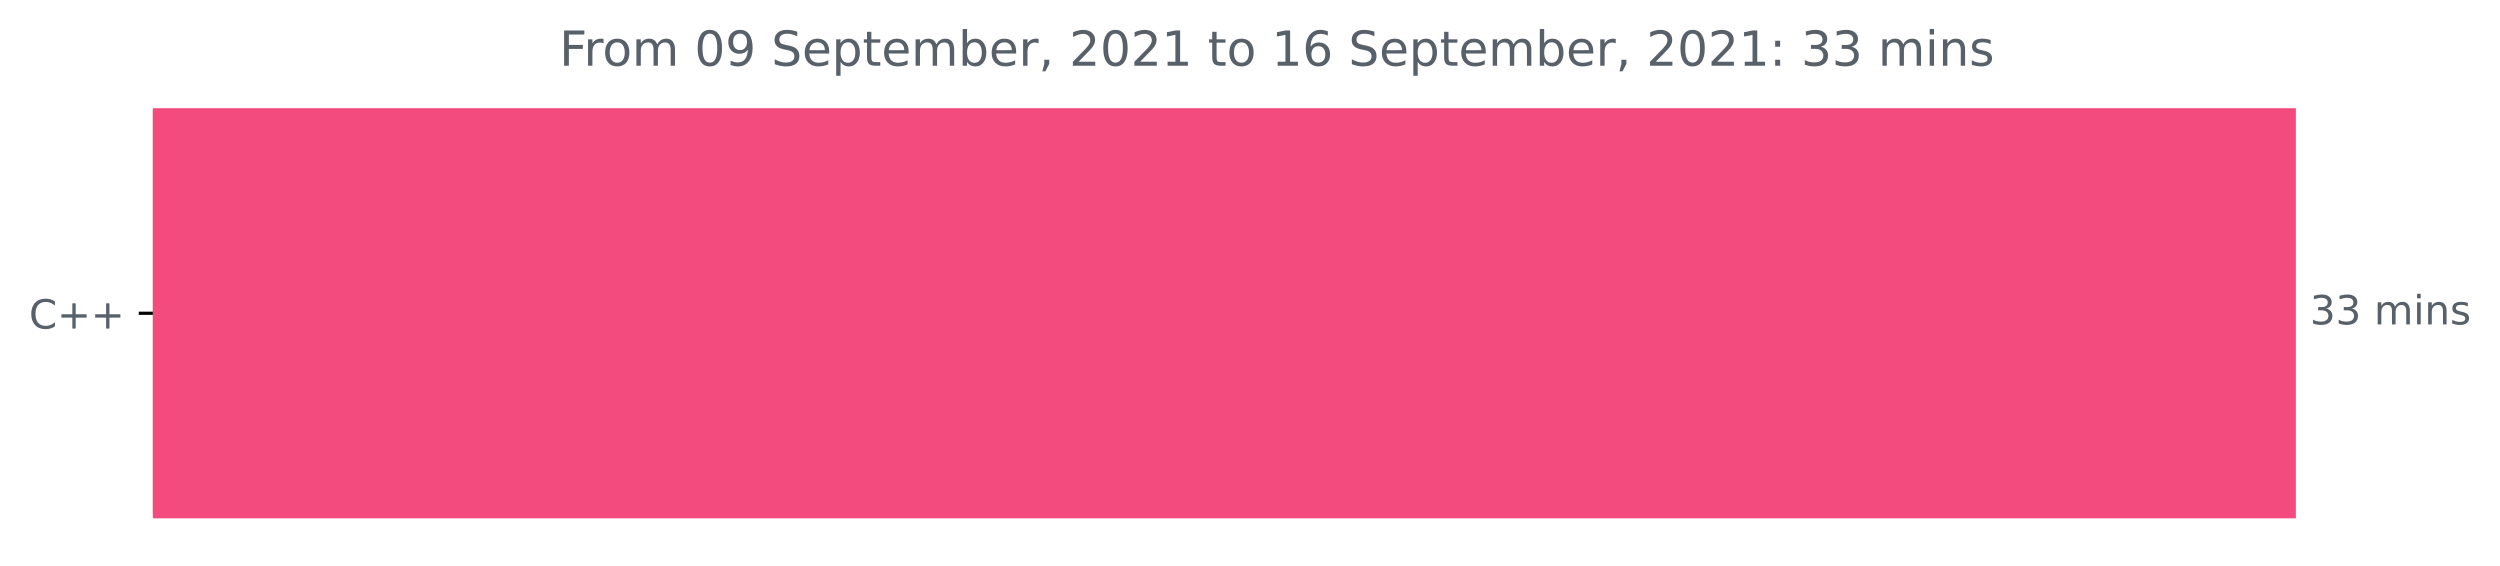
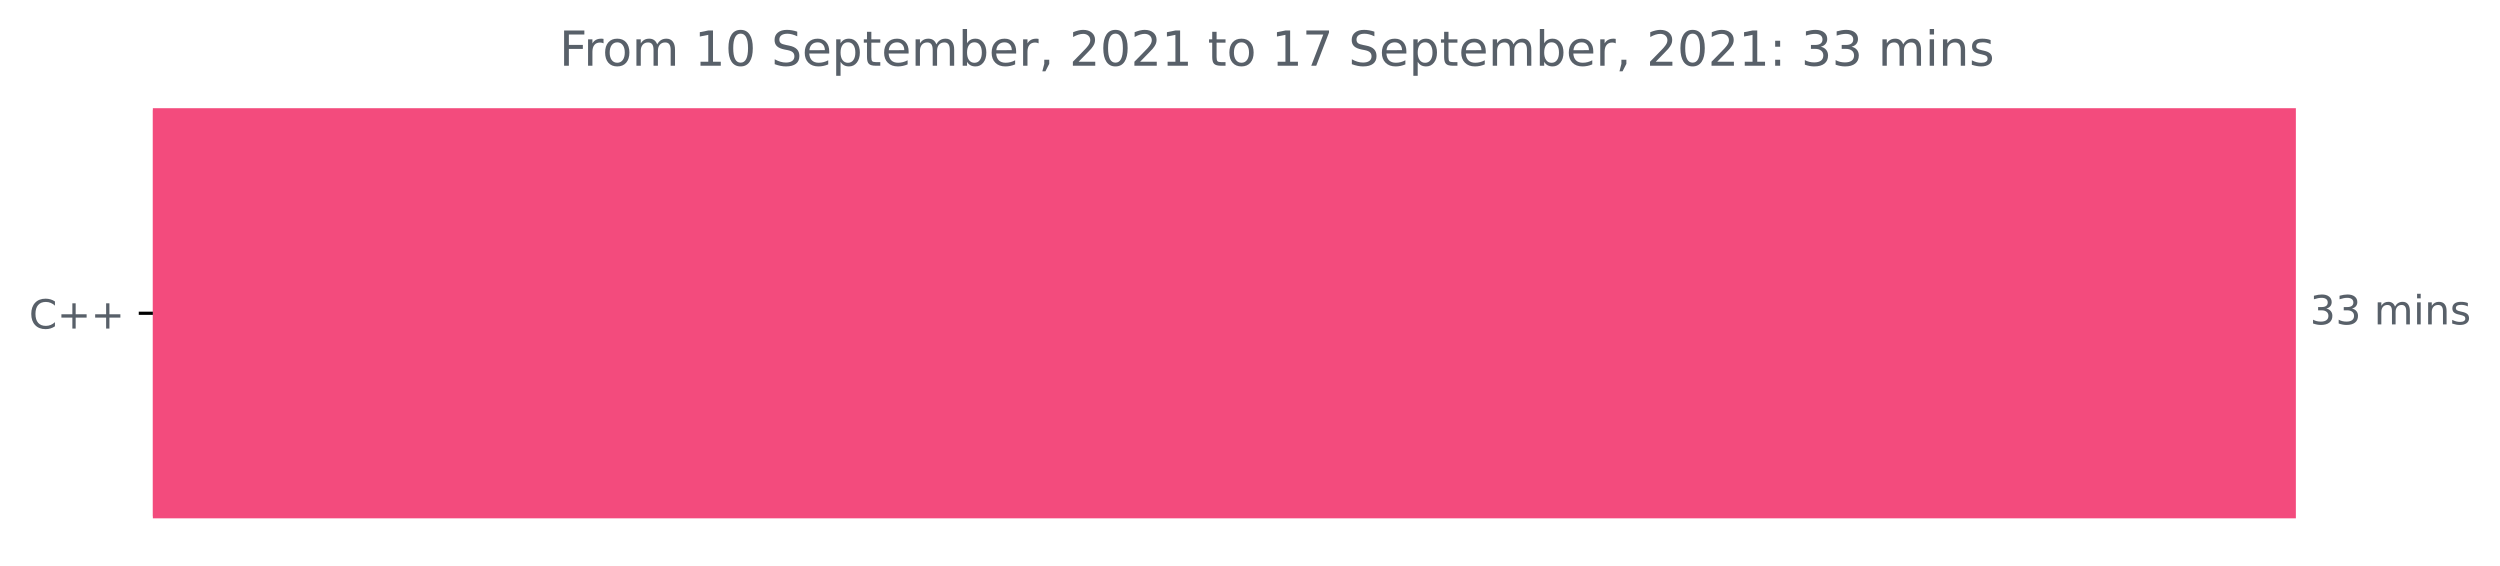
<svg xmlns="http://www.w3.org/2000/svg" xmlns:xlink="http://www.w3.org/1999/xlink" height="140.398pt" version="1.1" viewBox="0 0 620.54 140.398" width="620.54pt">
  <defs>
    <style type="text/css">*{stroke-linecap:butt;stroke-linejoin:round;}</style>
  </defs>
  <g id="figure_1">
    <g id="patch_1">
      <path d="M 0 140.398  L 620.54 140.398  L 620.54 0  L 0 0  z " style="fill:none;" />
    </g>
    <g id="axes_1">
      <g id="patch_2">
-         <path clip-path="url(#p2f7198e4d8)" d="M 37.942 27.358  L 569.371 27.358  L 569.371 128.158  L 37.942 128.158  z " style="fill:#f34b7d;stroke:#f34b7d;stroke-linejoin:miter;" />
+         <path clip-path="url(#pf033cecea6)" d="M 37.942 27.358  L 569.371 27.358  L 569.371 128.158  L 37.942 128.158  z " style="fill:#f34b7d;stroke:#f34b7d;stroke-linejoin:miter;" />
      </g>
      <g id="matplotlib.axis_1" />
      <g id="matplotlib.axis_2">
        <g id="ytick_1">
          <g id="line2d_1">
            <defs>
-               <path d="M 0 0  L -3.5 0  " id="m68043edeac" style="stroke:#000000;stroke-width:0.8;" />
+               <path d="M 0 0  L -3.5 0  " id="md9804a8d08" style="stroke:#000000;stroke-width:0.8;" />
            </defs>
            <g>
-               <use style="stroke:#000000;stroke-width:0.8;" x="37.942" xlink:href="#m68043edeac" y="77.758" />
+               <use style="stroke:#000000;stroke-width:0.8;" x="37.942" xlink:href="#md9804a8d08" y="77.758" />
            </g>
          </g>
          <g id="text_1">
            <g style="fill:#586069;" transform="translate(7.2 81.55734)scale(0.1 -0.1)">
              <defs>
                <path d="M 4122 4306  L 4122 3641  Q 3803 3938 3442 4084  Q 3081 4231 2675 4231  Q 1875 4231 1450 3742  Q 1025 3253 1025 2328  Q 1025 1406 1450 917  Q 1875 428 2675 428  Q 3081 428 3442 575  Q 3803 722 4122 1019  L 4122 359  Q 3791 134 3420 21  Q 3050 -91 2638 -91  Q 1578 -91 968 557  Q 359 1206 359 2328  Q 359 3453 968 4101  Q 1578 4750 2638 4750  Q 3056 4750 3426 4639  Q 3797 4528 4122 4306  z " id="DejaVuSans-43" transform="scale(0.015625)" />
                <path d="M 2944 4013  L 2944 2272  L 4684 2272  L 4684 1741  L 2944 1741  L 2944 0  L 2419 0  L 2419 1741  L 678 1741  L 678 2272  L 2419 2272  L 2419 4013  L 2944 4013  z " id="DejaVuSans-2b" transform="scale(0.015625)" />
              </defs>
              <use xlink:href="#DejaVuSans-43" />
              <use x="69.824" xlink:href="#DejaVuSans-2b" />
              <use x="153.613" xlink:href="#DejaVuSans-2b" />
            </g>
          </g>
        </g>
      </g>
      <g id="text_2">
        <g style="fill:#586069;" transform="translate(573.3708 80.5175)scale(0.1 -0.1)">
          <defs>
            <path d="M 2597 2516  Q 3050 2419 3304 2112  Q 3559 1806 3559 1356  Q 3559 666 3084 287  Q 2609 -91 1734 -91  Q 1441 -91 1130 -33  Q 819 25 488 141  L 488 750  Q 750 597 1062 519  Q 1375 441 1716 441  Q 2309 441 2620 675  Q 2931 909 2931 1356  Q 2931 1769 2642 2001  Q 2353 2234 1838 2234  L 1294 2234  L 1294 2753  L 1863 2753  Q 2328 2753 2575 2939  Q 2822 3125 2822 3475  Q 2822 3834 2567 4026  Q 2313 4219 1838 4219  Q 1578 4219 1281 4162  Q 984 4106 628 3988  L 628 4550  Q 988 4650 1302 4700  Q 1616 4750 1894 4750  Q 2613 4750 3031 4423  Q 3450 4097 3450 3541  Q 3450 3153 3228 2886  Q 3006 2619 2597 2516  z " id="DejaVuSans-33" transform="scale(0.015625)" />
            <path id="DejaVuSans-20" transform="scale(0.015625)" />
            <path d="M 3328 2828  Q 3544 3216 3844 3400  Q 4144 3584 4550 3584  Q 5097 3584 5394 3201  Q 5691 2819 5691 2113  L 5691 0  L 5113 0  L 5113 2094  Q 5113 2597 4934 2840  Q 4756 3084 4391 3084  Q 3944 3084 3684 2787  Q 3425 2491 3425 1978  L 3425 0  L 2847 0  L 2847 2094  Q 2847 2600 2669 2842  Q 2491 3084 2119 3084  Q 1678 3084 1418 2786  Q 1159 2488 1159 1978  L 1159 0  L 581 0  L 581 3500  L 1159 3500  L 1159 2956  Q 1356 3278 1631 3431  Q 1906 3584 2284 3584  Q 2666 3584 2933 3390  Q 3200 3197 3328 2828  z " id="DejaVuSans-6d" transform="scale(0.015625)" />
            <path d="M 603 3500  L 1178 3500  L 1178 0  L 603 0  L 603 3500  z M 603 4863  L 1178 4863  L 1178 4134  L 603 4134  L 603 4863  z " id="DejaVuSans-69" transform="scale(0.015625)" />
            <path d="M 3513 2113  L 3513 0  L 2938 0  L 2938 2094  Q 2938 2591 2744 2837  Q 2550 3084 2163 3084  Q 1697 3084 1428 2787  Q 1159 2491 1159 1978  L 1159 0  L 581 0  L 581 3500  L 1159 3500  L 1159 2956  Q 1366 3272 1645 3428  Q 1925 3584 2291 3584  Q 2894 3584 3203 3211  Q 3513 2838 3513 2113  z " id="DejaVuSans-6e" transform="scale(0.015625)" />
            <path d="M 2834 3397  L 2834 2853  Q 2591 2978 2328 3040  Q 2066 3103 1784 3103  Q 1356 3103 1142 2972  Q 928 2841 928 2578  Q 928 2378 1081 2264  Q 1234 2150 1697 2047  L 1894 2003  Q 2506 1872 2764 1633  Q 3022 1394 3022 966  Q 3022 478 2636 193  Q 2250 -91 1575 -91  Q 1294 -91 989 -36  Q 684 19 347 128  L 347 722  Q 666 556 975 473  Q 1284 391 1588 391  Q 1994 391 2212 530  Q 2431 669 2431 922  Q 2431 1156 2273 1281  Q 2116 1406 1581 1522  L 1381 1569  Q 847 1681 609 1914  Q 372 2147 372 2553  Q 372 3047 722 3315  Q 1072 3584 1716 3584  Q 2034 3584 2315 3537  Q 2597 3491 2834 3397  z " id="DejaVuSans-73" transform="scale(0.015625)" />
          </defs>
          <use xlink:href="#DejaVuSans-33" />
          <use x="63.623" xlink:href="#DejaVuSans-33" />
          <use x="127.246" xlink:href="#DejaVuSans-20" />
          <use x="159.033" xlink:href="#DejaVuSans-6d" />
          <use x="256.445" xlink:href="#DejaVuSans-69" />
          <use x="284.229" xlink:href="#DejaVuSans-6e" />
          <use x="347.607" xlink:href="#DejaVuSans-73" />
        </g>
      </g>
      <g id="text_3">
        <g style="fill:#586069;" transform="translate(138.8425 16.31812)scale(0.12 -0.12)">
          <defs>
            <path d="M 628 4666  L 3309 4666  L 3309 4134  L 1259 4134  L 1259 2759  L 3109 2759  L 3109 2228  L 1259 2228  L 1259 0  L 628 0  L 628 4666  z " id="DejaVuSans-46" transform="scale(0.015625)" />
            <path d="M 2631 2963  Q 2534 3019 2420 3045  Q 2306 3072 2169 3072  Q 1681 3072 1420 2755  Q 1159 2438 1159 1844  L 1159 0  L 581 0  L 581 3500  L 1159 3500  L 1159 2956  Q 1341 3275 1631 3429  Q 1922 3584 2338 3584  Q 2397 3584 2469 3576  Q 2541 3569 2628 3553  L 2631 2963  z " id="DejaVuSans-72" transform="scale(0.015625)" />
            <path d="M 1959 3097  Q 1497 3097 1228 2736  Q 959 2375 959 1747  Q 959 1119 1226 758  Q 1494 397 1959 397  Q 2419 397 2687 759  Q 2956 1122 2956 1747  Q 2956 2369 2687 2733  Q 2419 3097 1959 3097  z M 1959 3584  Q 2709 3584 3137 3096  Q 3566 2609 3566 1747  Q 3566 888 3137 398  Q 2709 -91 1959 -91  Q 1206 -91 779 398  Q 353 888 353 1747  Q 353 2609 779 3096  Q 1206 3584 1959 3584  z " id="DejaVuSans-6f" transform="scale(0.015625)" />
+             <path d="M 794 531  L 1825 531  L 1825 4091  L 703 3866  L 703 4441  L 1819 4666  L 2450 4666  L 2450 531  L 3481 531  L 3481 0  L 794 0  L 794 531  z " id="DejaVuSans-31" transform="scale(0.015625)" />
            <path d="M 2034 4250  Q 1547 4250 1301 3770  Q 1056 3291 1056 2328  Q 1056 1369 1301 889  Q 1547 409 2034 409  Q 2525 409 2770 889  Q 3016 1369 3016 2328  Q 3016 3291 2770 3770  Q 2525 4250 2034 4250  z M 2034 4750  Q 2819 4750 3233 4129  Q 3647 3509 3647 2328  Q 3647 1150 3233 529  Q 2819 -91 2034 -91  Q 1250 -91 836 529  Q 422 1150 422 2328  Q 422 3509 836 4129  Q 1250 4750 2034 4750  z " id="DejaVuSans-30" transform="scale(0.015625)" />
-             <path d="M 703 97  L 703 672  Q 941 559 1184 500  Q 1428 441 1663 441  Q 2288 441 2617 861  Q 2947 1281 2994 2138  Q 2813 1869 2534 1725  Q 2256 1581 1919 1581  Q 1219 1581 811 2004  Q 403 2428 403 3163  Q 403 3881 828 4315  Q 1253 4750 1959 4750  Q 2769 4750 3195 4129  Q 3622 3509 3622 2328  Q 3622 1225 3098 567  Q 2575 -91 1691 -91  Q 1453 -91 1209 -44  Q 966 3 703 97  z M 1959 2075  Q 2384 2075 2632 2365  Q 2881 2656 2881 3163  Q 2881 3666 2632 3958  Q 2384 4250 1959 4250  Q 1534 4250 1286 3958  Q 1038 3666 1038 3163  Q 1038 2656 1286 2365  Q 1534 2075 1959 2075  z " id="DejaVuSans-39" transform="scale(0.015625)" />
            <path d="M 3425 4513  L 3425 3897  Q 3066 4069 2747 4153  Q 2428 4238 2131 4238  Q 1616 4238 1336 4038  Q 1056 3838 1056 3469  Q 1056 3159 1242 3001  Q 1428 2844 1947 2747  L 2328 2669  Q 3034 2534 3370 2195  Q 3706 1856 3706 1288  Q 3706 609 3251 259  Q 2797 -91 1919 -91  Q 1588 -91 1214 -16  Q 841 59 441 206  L 441 856  Q 825 641 1194 531  Q 1563 422 1919 422  Q 2459 422 2753 634  Q 3047 847 3047 1241  Q 3047 1584 2836 1778  Q 2625 1972 2144 2069  L 1759 2144  Q 1053 2284 737 2584  Q 422 2884 422 3419  Q 422 4038 858 4394  Q 1294 4750 2059 4750  Q 2388 4750 2728 4690  Q 3069 4631 3425 4513  z " id="DejaVuSans-53" transform="scale(0.015625)" />
            <path d="M 3597 1894  L 3597 1613  L 953 1613  Q 991 1019 1311 708  Q 1631 397 2203 397  Q 2534 397 2845 478  Q 3156 559 3463 722  L 3463 178  Q 3153 47 2828 -22  Q 2503 -91 2169 -91  Q 1331 -91 842 396  Q 353 884 353 1716  Q 353 2575 817 3079  Q 1281 3584 2069 3584  Q 2775 3584 3186 3129  Q 3597 2675 3597 1894  z M 3022 2063  Q 3016 2534 2758 2815  Q 2500 3097 2075 3097  Q 1594 3097 1305 2825  Q 1016 2553 972 2059  L 3022 2063  z " id="DejaVuSans-65" transform="scale(0.015625)" />
            <path d="M 1159 525  L 1159 -1331  L 581 -1331  L 581 3500  L 1159 3500  L 1159 2969  Q 1341 3281 1617 3432  Q 1894 3584 2278 3584  Q 2916 3584 3314 3078  Q 3713 2572 3713 1747  Q 3713 922 3314 415  Q 2916 -91 2278 -91  Q 1894 -91 1617 61  Q 1341 213 1159 525  z M 3116 1747  Q 3116 2381 2855 2742  Q 2594 3103 2138 3103  Q 1681 3103 1420 2742  Q 1159 2381 1159 1747  Q 1159 1113 1420 752  Q 1681 391 2138 391  Q 2594 391 2855 752  Q 3116 1113 3116 1747  z " id="DejaVuSans-70" transform="scale(0.015625)" />
            <path d="M 1172 4494  L 1172 3500  L 2356 3500  L 2356 3053  L 1172 3053  L 1172 1153  Q 1172 725 1289 603  Q 1406 481 1766 481  L 2356 481  L 2356 0  L 1766 0  Q 1100 0 847 248  Q 594 497 594 1153  L 594 3053  L 172 3053  L 172 3500  L 594 3500  L 594 4494  L 1172 4494  z " id="DejaVuSans-74" transform="scale(0.015625)" />
            <path d="M 3116 1747  Q 3116 2381 2855 2742  Q 2594 3103 2138 3103  Q 1681 3103 1420 2742  Q 1159 2381 1159 1747  Q 1159 1113 1420 752  Q 1681 391 2138 391  Q 2594 391 2855 752  Q 3116 1113 3116 1747  z M 1159 2969  Q 1341 3281 1617 3432  Q 1894 3584 2278 3584  Q 2916 3584 3314 3078  Q 3713 2572 3713 1747  Q 3713 922 3314 415  Q 2916 -91 2278 -91  Q 1894 -91 1617 61  Q 1341 213 1159 525  L 1159 0  L 581 0  L 581 4863  L 1159 4863  L 1159 2969  z " id="DejaVuSans-62" transform="scale(0.015625)" />
            <path d="M 750 794  L 1409 794  L 1409 256  L 897 -744  L 494 -744  L 750 256  L 750 794  z " id="DejaVuSans-2c" transform="scale(0.015625)" />
            <path d="M 1228 531  L 3431 531  L 3431 0  L 469 0  L 469 531  Q 828 903 1448 1529  Q 2069 2156 2228 2338  Q 2531 2678 2651 2914  Q 2772 3150 2772 3378  Q 2772 3750 2511 3984  Q 2250 4219 1831 4219  Q 1534 4219 1204 4116  Q 875 4013 500 3803  L 500 4441  Q 881 4594 1212 4672  Q 1544 4750 1819 4750  Q 2544 4750 2975 4387  Q 3406 4025 3406 3419  Q 3406 3131 3298 2873  Q 3191 2616 2906 2266  Q 2828 2175 2409 1742  Q 1991 1309 1228 531  z " id="DejaVuSans-32" transform="scale(0.015625)" />
-             <path d="M 794 531  L 1825 531  L 1825 4091  L 703 3866  L 703 4441  L 1819 4666  L 2450 4666  L 2450 531  L 3481 531  L 3481 0  L 794 0  L 794 531  z " id="DejaVuSans-31" transform="scale(0.015625)" />
-             <path d="M 2113 2584  Q 1688 2584 1439 2293  Q 1191 2003 1191 1497  Q 1191 994 1439 701  Q 1688 409 2113 409  Q 2538 409 2786 701  Q 3034 994 3034 1497  Q 3034 2003 2786 2293  Q 2538 2584 2113 2584  z M 3366 4563  L 3366 3988  Q 3128 4100 2886 4159  Q 2644 4219 2406 4219  Q 1781 4219 1451 3797  Q 1122 3375 1075 2522  Q 1259 2794 1537 2939  Q 1816 3084 2150 3084  Q 2853 3084 3261 2657  Q 3669 2231 3669 1497  Q 3669 778 3244 343  Q 2819 -91 2113 -91  Q 1303 -91 875 529  Q 447 1150 447 2328  Q 447 3434 972 4092  Q 1497 4750 2381 4750  Q 2619 4750 2861 4703  Q 3103 4656 3366 4563  z " id="DejaVuSans-36" transform="scale(0.015625)" />
+             <path d="M 525 4666  L 3525 4666  L 3525 4397  L 1831 0  L 1172 0  L 2766 4134  L 525 4134  L 525 4666  z " id="DejaVuSans-37" transform="scale(0.015625)" />
            <path d="M 750 794  L 1409 794  L 1409 0  L 750 0  L 750 794  z M 750 3309  L 1409 3309  L 1409 2516  L 750 2516  L 750 3309  z " id="DejaVuSans-3a" transform="scale(0.015625)" />
          </defs>
          <use xlink:href="#DejaVuSans-46" />
          <use x="50.27" xlink:href="#DejaVuSans-72" />
          <use x="89.133" xlink:href="#DejaVuSans-6f" />
          <use x="150.314" xlink:href="#DejaVuSans-6d" />
          <use x="247.727" xlink:href="#DejaVuSans-20" />
-           <use x="279.514" xlink:href="#DejaVuSans-30" />
-           <use x="343.137" xlink:href="#DejaVuSans-39" />
+           <use x="279.514" xlink:href="#DejaVuSans-31" />
+           <use x="343.137" xlink:href="#DejaVuSans-30" />
          <use x="406.76" xlink:href="#DejaVuSans-20" />
          <use x="438.547" xlink:href="#DejaVuSans-53" />
          <use x="502.023" xlink:href="#DejaVuSans-65" />
          <use x="563.547" xlink:href="#DejaVuSans-70" />
          <use x="627.023" xlink:href="#DejaVuSans-74" />
          <use x="666.232" xlink:href="#DejaVuSans-65" />
          <use x="727.756" xlink:href="#DejaVuSans-6d" />
          <use x="825.168" xlink:href="#DejaVuSans-62" />
          <use x="888.645" xlink:href="#DejaVuSans-65" />
          <use x="950.168" xlink:href="#DejaVuSans-72" />
          <use x="991.281" xlink:href="#DejaVuSans-2c" />
          <use x="1023.068" xlink:href="#DejaVuSans-20" />
          <use x="1054.855" xlink:href="#DejaVuSans-32" />
          <use x="1118.479" xlink:href="#DejaVuSans-30" />
          <use x="1182.102" xlink:href="#DejaVuSans-32" />
          <use x="1245.725" xlink:href="#DejaVuSans-31" />
          <use x="1309.348" xlink:href="#DejaVuSans-20" />
          <use x="1341.135" xlink:href="#DejaVuSans-74" />
          <use x="1380.344" xlink:href="#DejaVuSans-6f" />
          <use x="1441.525" xlink:href="#DejaVuSans-20" />
          <use x="1473.312" xlink:href="#DejaVuSans-31" />
-           <use x="1536.936" xlink:href="#DejaVuSans-36" />
+           <use x="1536.936" xlink:href="#DejaVuSans-37" />
          <use x="1600.559" xlink:href="#DejaVuSans-20" />
          <use x="1632.346" xlink:href="#DejaVuSans-53" />
          <use x="1695.822" xlink:href="#DejaVuSans-65" />
          <use x="1757.346" xlink:href="#DejaVuSans-70" />
          <use x="1820.822" xlink:href="#DejaVuSans-74" />
          <use x="1860.031" xlink:href="#DejaVuSans-65" />
          <use x="1921.555" xlink:href="#DejaVuSans-6d" />
          <use x="2018.967" xlink:href="#DejaVuSans-62" />
          <use x="2082.443" xlink:href="#DejaVuSans-65" />
          <use x="2143.967" xlink:href="#DejaVuSans-72" />
          <use x="2185.08" xlink:href="#DejaVuSans-2c" />
          <use x="2216.867" xlink:href="#DejaVuSans-20" />
          <use x="2248.654" xlink:href="#DejaVuSans-32" />
          <use x="2312.277" xlink:href="#DejaVuSans-30" />
          <use x="2375.9" xlink:href="#DejaVuSans-32" />
          <use x="2439.523" xlink:href="#DejaVuSans-31" />
          <use x="2503.146" xlink:href="#DejaVuSans-3a" />
          <use x="2536.838" xlink:href="#DejaVuSans-20" />
          <use x="2568.625" xlink:href="#DejaVuSans-33" />
          <use x="2632.248" xlink:href="#DejaVuSans-33" />
          <use x="2695.871" xlink:href="#DejaVuSans-20" />
          <use x="2727.658" xlink:href="#DejaVuSans-6d" />
          <use x="2825.07" xlink:href="#DejaVuSans-69" />
          <use x="2852.854" xlink:href="#DejaVuSans-6e" />
          <use x="2916.232" xlink:href="#DejaVuSans-73" />
        </g>
      </g>
    </g>
  </g>
  <defs>
-     <clipPath id="p2f7198e4d8">
+     <clipPath id="pf033cecea6">
      <rect height="110.88" width="558" x="37.942" y="22.318" />
    </clipPath>
  </defs>
</svg>
